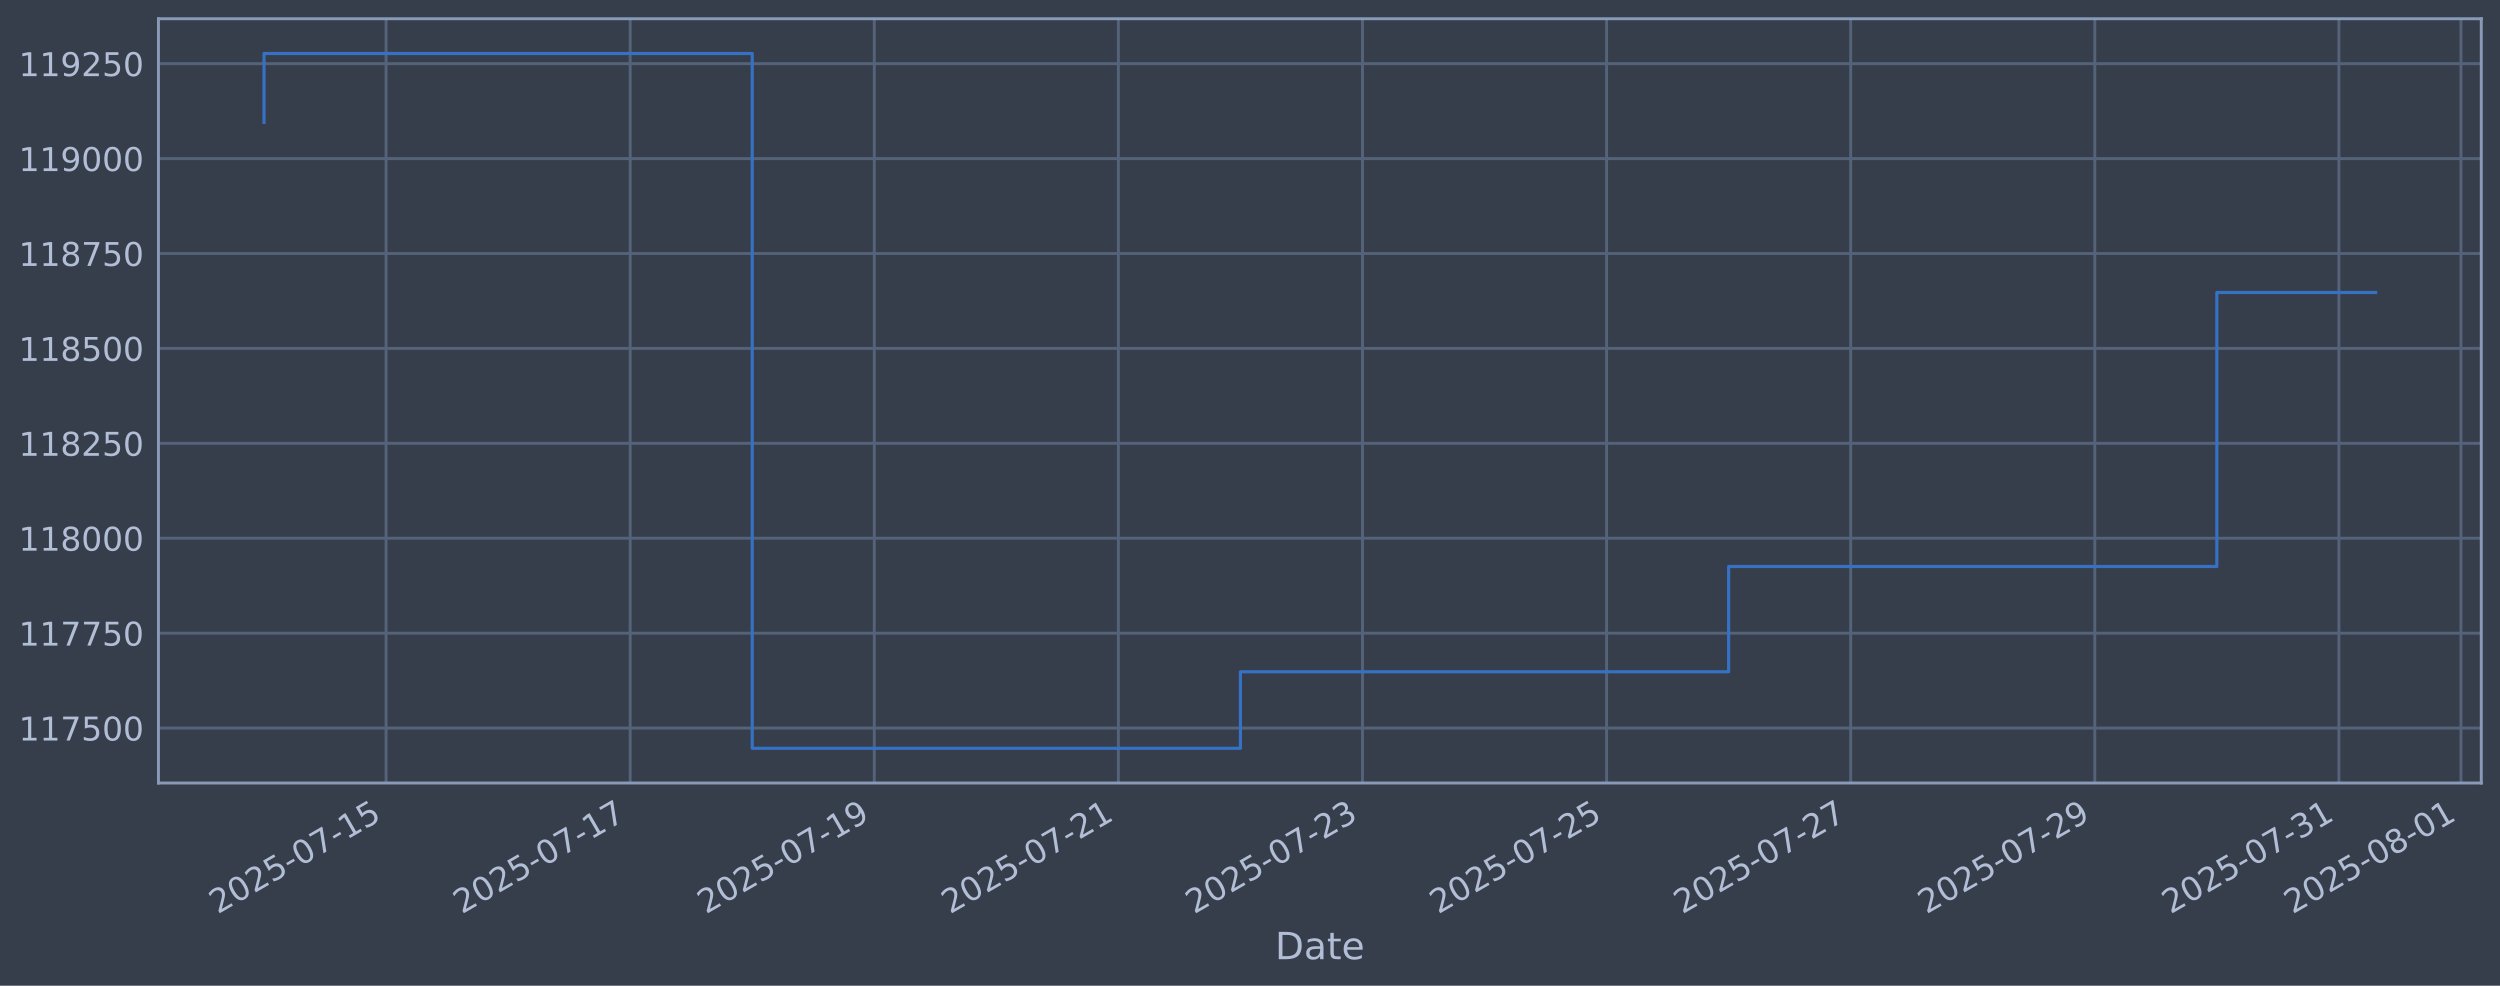
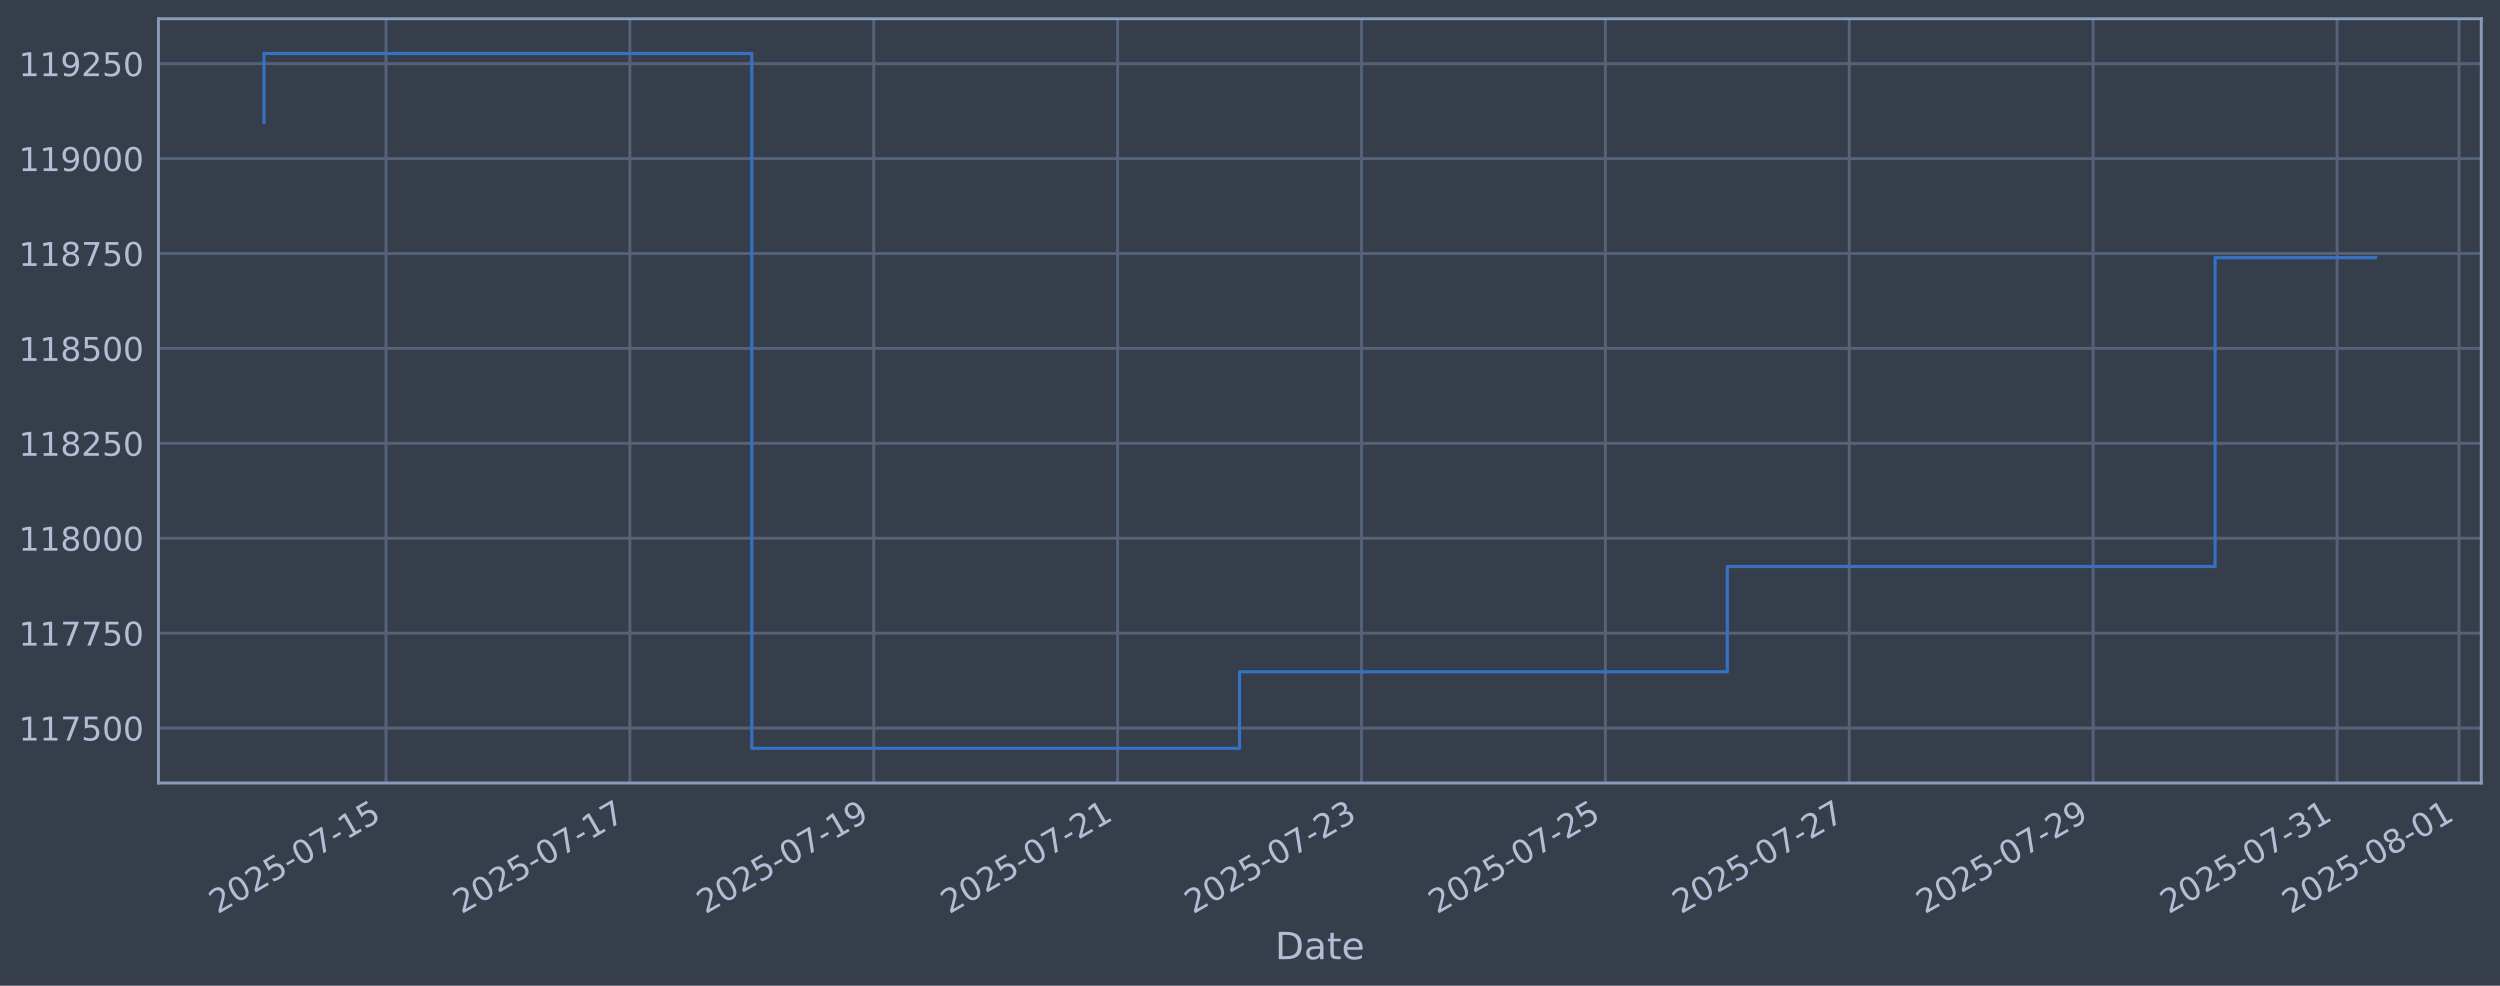
<svg xmlns="http://www.w3.org/2000/svg" xmlns:xlink="http://www.w3.org/1999/xlink" width="960.9pt" height="378.87pt" viewBox="0 0 960.9 378.87" version="1.1">
  <defs>
    <style type="text/css">*{stroke-linejoin: round; stroke-linecap: butt}</style>
  </defs>
  <g id="figure_1">
    <g id="patch_1">
      <path d="M 0 378.87  L 960.9 378.87  L 960.9 0  L 0 0  z " style="fill: #373e4b" />
    </g>
    <g id="axes_1">
      <g id="patch_2">
        <path d="M 60.901 300.96  L 953.701 300.96  L 953.701 7.2  L 60.901 7.2  z " style="fill: #373e4b" />
      </g>
      <g id="matplotlib.axis_1">
        <g id="xtick_1">
          <g id="line2d_1">
-             <path d="M 148.394 300.96  L 148.394 7.2  " clip-path="url(#p6cab755d5f)" style="fill: none; stroke: #546379; stroke-width: 1.12; stroke-linecap: square" />
+             <path d="M 148.352 300.96  L 148.352 7.2  " clip-path="url(#p285c80e8fc)" style="fill: none; stroke: #546379; stroke-width: 1.12; stroke-linecap: square" />
          </g>
          <g id="line2d_2" />
          <g id="text_1">
-             <g style="fill: #b1bed6" transform="translate(83.66822 351.4642) rotate(-30) scale(0.126 -0.126)">
+             <g style="fill: #b1bed6" transform="translate(83.62618 351.4642) rotate(-30) scale(0.126 -0.126)">
              <defs>
                <path id="DejaVuSans-32" d="M 1228 531  L 3431 531  L 3431 0  L 469 0  L 469 531  Q 828 903 1448 1529  Q 2069 2156 2228 2338  Q 2531 2678 2651 2914  Q 2772 3150 2772 3378  Q 2772 3750 2511 3984  Q 2250 4219 1831 4219  Q 1534 4219 1204 4116  Q 875 4013 500 3803  L 500 4441  Q 881 4594 1212 4672  Q 1544 4750 1819 4750  Q 2544 4750 2975 4387  Q 3406 4025 3406 3419  Q 3406 3131 3298 2873  Q 3191 2616 2906 2266  Q 2828 2175 2409 1742  Q 1991 1309 1228 531  z " transform="scale(0.015625)" />
                <path id="DejaVuSans-30" d="M 2034 4250  Q 1547 4250 1301 3770  Q 1056 3291 1056 2328  Q 1056 1369 1301 889  Q 1547 409 2034 409  Q 2525 409 2770 889  Q 3016 1369 3016 2328  Q 3016 3291 2770 3770  Q 2525 4250 2034 4250  z M 2034 4750  Q 2819 4750 3233 4129  Q 3647 3509 3647 2328  Q 3647 1150 3233 529  Q 2819 -91 2034 -91  Q 1250 -91 836 529  Q 422 1150 422 2328  Q 422 3509 836 4129  Q 1250 4750 2034 4750  z " transform="scale(0.015625)" />
                <path id="DejaVuSans-35" d="M 691 4666  L 3169 4666  L 3169 4134  L 1269 4134  L 1269 2991  Q 1406 3038 1543 3061  Q 1681 3084 1819 3084  Q 2600 3084 3056 2656  Q 3513 2228 3513 1497  Q 3513 744 3044 326  Q 2575 -91 1722 -91  Q 1428 -91 1123 -41  Q 819 9 494 109  L 494 744  Q 775 591 1075 516  Q 1375 441 1709 441  Q 2250 441 2565 725  Q 2881 1009 2881 1497  Q 2881 1984 2565 2268  Q 2250 2553 1709 2553  Q 1456 2553 1204 2497  Q 953 2441 691 2322  L 691 4666  z " transform="scale(0.015625)" />
                <path id="DejaVuSans-2d" d="M 313 2009  L 1997 2009  L 1997 1497  L 313 1497  L 313 2009  z " transform="scale(0.015625)" />
                <path id="DejaVuSans-37" d="M 525 4666  L 3525 4666  L 3525 4397  L 1831 0  L 1172 0  L 2766 4134  L 525 4134  L 525 4666  z " transform="scale(0.015625)" />
                <path id="DejaVuSans-31" d="M 794 531  L 1825 531  L 1825 4091  L 703 3866  L 703 4441  L 1819 4666  L 2450 4666  L 2450 531  L 3481 531  L 3481 0  L 794 0  L 794 531  z " transform="scale(0.015625)" />
              </defs>
              <use xlink:href="#DejaVuSans-32" />
              <use xlink:href="#DejaVuSans-30" transform="translate(63.62305 0)" />
              <use xlink:href="#DejaVuSans-32" transform="translate(127.2461 0)" />
              <use xlink:href="#DejaVuSans-35" transform="translate(190.8691 0)" />
              <use xlink:href="#DejaVuSans-2d" transform="translate(254.4922 0)" />
              <use xlink:href="#DejaVuSans-30" transform="translate(290.5762 0)" />
              <use xlink:href="#DejaVuSans-37" transform="translate(354.1992 0)" />
              <use xlink:href="#DejaVuSans-2d" transform="translate(417.8223 0)" />
              <use xlink:href="#DejaVuSans-31" transform="translate(453.9062 0)" />
              <use xlink:href="#DejaVuSans-35" transform="translate(517.5293 0)" />
            </g>
          </g>
        </g>
        <g id="xtick_2">
          <g id="line2d_3">
-             <path d="M 242.217 300.96  L 242.217 7.2  " clip-path="url(#p6cab755d5f)" style="fill: none; stroke: #546379; stroke-width: 1.12; stroke-linecap: square" />
+             <path d="M 242.09 300.96  L 242.09 7.2  " clip-path="url(#p285c80e8fc)" style="fill: none; stroke: #546379; stroke-width: 1.12; stroke-linecap: square" />
          </g>
          <g id="line2d_4" />
          <g id="text_2">
-             <g style="fill: #b1bed6" transform="translate(177.491 351.4642) rotate(-30) scale(0.126 -0.126)">
+             <g style="fill: #b1bed6" transform="translate(177.3649 351.4642) rotate(-30) scale(0.126 -0.126)">
              <use xlink:href="#DejaVuSans-32" />
              <use xlink:href="#DejaVuSans-30" transform="translate(63.62305 0)" />
              <use xlink:href="#DejaVuSans-32" transform="translate(127.2461 0)" />
              <use xlink:href="#DejaVuSans-35" transform="translate(190.8691 0)" />
              <use xlink:href="#DejaVuSans-2d" transform="translate(254.4922 0)" />
              <use xlink:href="#DejaVuSans-30" transform="translate(290.5762 0)" />
              <use xlink:href="#DejaVuSans-37" transform="translate(354.1992 0)" />
              <use xlink:href="#DejaVuSans-2d" transform="translate(417.8223 0)" />
              <use xlink:href="#DejaVuSans-31" transform="translate(453.9062 0)" />
              <use xlink:href="#DejaVuSans-37" transform="translate(517.5293 0)" />
            </g>
          </g>
        </g>
        <g id="xtick_3">
          <g id="line2d_5">
-             <path d="M 336.039 300.96  L 336.039 7.2  " clip-path="url(#p6cab755d5f)" style="fill: none; stroke: #546379; stroke-width: 1.12; stroke-linecap: square" />
+             <path d="M 335.829 300.96  L 335.829 7.2  " clip-path="url(#p285c80e8fc)" style="fill: none; stroke: #546379; stroke-width: 1.12; stroke-linecap: square" />
          </g>
          <g id="line2d_6" />
          <g id="text_3">
-             <g style="fill: #b1bed6" transform="translate(271.3138 351.4642) rotate(-30) scale(0.126 -0.126)">
+             <g style="fill: #b1bed6" transform="translate(271.1037 351.4642) rotate(-30) scale(0.126 -0.126)">
              <defs>
                <path id="DejaVuSans-39" d="M 703 97  L 703 672  Q 941 559 1184 500  Q 1428 441 1663 441  Q 2288 441 2617 861  Q 2947 1281 2994 2138  Q 2813 1869 2534 1725  Q 2256 1581 1919 1581  Q 1219 1581 811 2004  Q 403 2428 403 3163  Q 403 3881 828 4315  Q 1253 4750 1959 4750  Q 2769 4750 3195 4129  Q 3622 3509 3622 2328  Q 3622 1225 3098 567  Q 2575 -91 1691 -91  Q 1453 -91 1209 -44  Q 966 3 703 97  z M 1959 2075  Q 2384 2075 2632 2365  Q 2881 2656 2881 3163  Q 2881 3666 2632 3958  Q 2384 4250 1959 4250  Q 1534 4250 1286 3958  Q 1038 3666 1038 3163  Q 1038 2656 1286 2365  Q 1534 2075 1959 2075  z " transform="scale(0.015625)" />
              </defs>
              <use xlink:href="#DejaVuSans-32" />
              <use xlink:href="#DejaVuSans-30" transform="translate(63.62305 0)" />
              <use xlink:href="#DejaVuSans-32" transform="translate(127.2461 0)" />
              <use xlink:href="#DejaVuSans-35" transform="translate(190.8691 0)" />
              <use xlink:href="#DejaVuSans-2d" transform="translate(254.4922 0)" />
              <use xlink:href="#DejaVuSans-30" transform="translate(290.5762 0)" />
              <use xlink:href="#DejaVuSans-37" transform="translate(354.1992 0)" />
              <use xlink:href="#DejaVuSans-2d" transform="translate(417.8223 0)" />
              <use xlink:href="#DejaVuSans-31" transform="translate(453.9062 0)" />
              <use xlink:href="#DejaVuSans-39" transform="translate(517.5293 0)" />
            </g>
          </g>
        </g>
        <g id="xtick_4">
          <g id="line2d_7">
-             <path d="M 429.862 300.96  L 429.862 7.2  " clip-path="url(#p6cab755d5f)" style="fill: none; stroke: #546379; stroke-width: 1.12; stroke-linecap: square" />
+             <path d="M 429.568 300.96  L 429.568 7.2  " clip-path="url(#p285c80e8fc)" style="fill: none; stroke: #546379; stroke-width: 1.12; stroke-linecap: square" />
          </g>
          <g id="line2d_8" />
          <g id="text_4">
-             <g style="fill: #b1bed6" transform="translate(365.1367 351.4642) rotate(-30) scale(0.126 -0.126)">
+             <g style="fill: #b1bed6" transform="translate(364.8424 351.4642) rotate(-30) scale(0.126 -0.126)">
              <use xlink:href="#DejaVuSans-32" />
              <use xlink:href="#DejaVuSans-30" transform="translate(63.62305 0)" />
              <use xlink:href="#DejaVuSans-32" transform="translate(127.2461 0)" />
              <use xlink:href="#DejaVuSans-35" transform="translate(190.8691 0)" />
              <use xlink:href="#DejaVuSans-2d" transform="translate(254.4922 0)" />
              <use xlink:href="#DejaVuSans-30" transform="translate(290.5762 0)" />
              <use xlink:href="#DejaVuSans-37" transform="translate(354.1992 0)" />
              <use xlink:href="#DejaVuSans-2d" transform="translate(417.8223 0)" />
              <use xlink:href="#DejaVuSans-32" transform="translate(453.9062 0)" />
              <use xlink:href="#DejaVuSans-31" transform="translate(517.5293 0)" />
            </g>
          </g>
        </g>
        <g id="xtick_5">
          <g id="line2d_9">
-             <path d="M 523.685 300.96  L 523.685 7.2  " clip-path="url(#p6cab755d5f)" style="fill: none; stroke: #546379; stroke-width: 1.12; stroke-linecap: square" />
+             <path d="M 523.307 300.96  L 523.307 7.2  " clip-path="url(#p285c80e8fc)" style="fill: none; stroke: #546379; stroke-width: 1.12; stroke-linecap: square" />
          </g>
          <g id="line2d_10" />
          <g id="text_5">
-             <g style="fill: #b1bed6" transform="translate(458.9595 351.4642) rotate(-30) scale(0.126 -0.126)">
+             <g style="fill: #b1bed6" transform="translate(458.5812 351.4642) rotate(-30) scale(0.126 -0.126)">
              <defs>
                <path id="DejaVuSans-33" d="M 2597 2516  Q 3050 2419 3304 2112  Q 3559 1806 3559 1356  Q 3559 666 3084 287  Q 2609 -91 1734 -91  Q 1441 -91 1130 -33  Q 819 25 488 141  L 488 750  Q 750 597 1062 519  Q 1375 441 1716 441  Q 2309 441 2620 675  Q 2931 909 2931 1356  Q 2931 1769 2642 2001  Q 2353 2234 1838 2234  L 1294 2234  L 1294 2753  L 1863 2753  Q 2328 2753 2575 2939  Q 2822 3125 2822 3475  Q 2822 3834 2567 4026  Q 2313 4219 1838 4219  Q 1578 4219 1281 4162  Q 984 4106 628 3988  L 628 4550  Q 988 4650 1302 4700  Q 1616 4750 1894 4750  Q 2613 4750 3031 4423  Q 3450 4097 3450 3541  Q 3450 3153 3228 2886  Q 3006 2619 2597 2516  z " transform="scale(0.015625)" />
              </defs>
              <use xlink:href="#DejaVuSans-32" />
              <use xlink:href="#DejaVuSans-30" transform="translate(63.62305 0)" />
              <use xlink:href="#DejaVuSans-32" transform="translate(127.2461 0)" />
              <use xlink:href="#DejaVuSans-35" transform="translate(190.8691 0)" />
              <use xlink:href="#DejaVuSans-2d" transform="translate(254.4922 0)" />
              <use xlink:href="#DejaVuSans-30" transform="translate(290.5762 0)" />
              <use xlink:href="#DejaVuSans-37" transform="translate(354.1992 0)" />
              <use xlink:href="#DejaVuSans-2d" transform="translate(417.8223 0)" />
              <use xlink:href="#DejaVuSans-32" transform="translate(453.9062 0)" />
              <use xlink:href="#DejaVuSans-33" transform="translate(517.5293 0)" />
            </g>
          </g>
        </g>
        <g id="xtick_6">
          <g id="line2d_11">
-             <path d="M 617.508 300.96  L 617.508 7.2  " clip-path="url(#p6cab755d5f)" style="fill: none; stroke: #546379; stroke-width: 1.12; stroke-linecap: square" />
+             <path d="M 617.045 300.96  L 617.045 7.2  " clip-path="url(#p285c80e8fc)" style="fill: none; stroke: #546379; stroke-width: 1.12; stroke-linecap: square" />
          </g>
          <g id="line2d_12" />
          <g id="text_6">
-             <g style="fill: #b1bed6" transform="translate(552.7823 351.4642) rotate(-30) scale(0.126 -0.126)">
+             <g style="fill: #b1bed6" transform="translate(552.3199 351.4642) rotate(-30) scale(0.126 -0.126)">
              <use xlink:href="#DejaVuSans-32" />
              <use xlink:href="#DejaVuSans-30" transform="translate(63.62305 0)" />
              <use xlink:href="#DejaVuSans-32" transform="translate(127.2461 0)" />
              <use xlink:href="#DejaVuSans-35" transform="translate(190.8691 0)" />
              <use xlink:href="#DejaVuSans-2d" transform="translate(254.4922 0)" />
              <use xlink:href="#DejaVuSans-30" transform="translate(290.5762 0)" />
              <use xlink:href="#DejaVuSans-37" transform="translate(354.1992 0)" />
              <use xlink:href="#DejaVuSans-2d" transform="translate(417.8223 0)" />
              <use xlink:href="#DejaVuSans-32" transform="translate(453.9062 0)" />
              <use xlink:href="#DejaVuSans-35" transform="translate(517.5293 0)" />
            </g>
          </g>
        </g>
        <g id="xtick_7">
          <g id="line2d_13">
-             <path d="M 711.331 300.96  L 711.331 7.2  " clip-path="url(#p6cab755d5f)" style="fill: none; stroke: #546379; stroke-width: 1.12; stroke-linecap: square" />
+             <path d="M 710.784 300.96  L 710.784 7.2  " clip-path="url(#p285c80e8fc)" style="fill: none; stroke: #546379; stroke-width: 1.12; stroke-linecap: square" />
          </g>
          <g id="line2d_14" />
          <g id="text_7">
-             <g style="fill: #b1bed6" transform="translate(646.6051 351.4642) rotate(-30) scale(0.126 -0.126)">
+             <g style="fill: #b1bed6" transform="translate(646.0587 351.4642) rotate(-30) scale(0.126 -0.126)">
              <use xlink:href="#DejaVuSans-32" />
              <use xlink:href="#DejaVuSans-30" transform="translate(63.62305 0)" />
              <use xlink:href="#DejaVuSans-32" transform="translate(127.2461 0)" />
              <use xlink:href="#DejaVuSans-35" transform="translate(190.8691 0)" />
              <use xlink:href="#DejaVuSans-2d" transform="translate(254.4922 0)" />
              <use xlink:href="#DejaVuSans-30" transform="translate(290.5762 0)" />
              <use xlink:href="#DejaVuSans-37" transform="translate(354.1992 0)" />
              <use xlink:href="#DejaVuSans-2d" transform="translate(417.8223 0)" />
              <use xlink:href="#DejaVuSans-32" transform="translate(453.9062 0)" />
              <use xlink:href="#DejaVuSans-37" transform="translate(517.5293 0)" />
            </g>
          </g>
        </g>
        <g id="xtick_8">
          <g id="line2d_15">
-             <path d="M 805.153 300.96  L 805.153 7.2  " clip-path="url(#p6cab755d5f)" style="fill: none; stroke: #546379; stroke-width: 1.12; stroke-linecap: square" />
+             <path d="M 804.523 300.96  L 804.523 7.2  " clip-path="url(#p285c80e8fc)" style="fill: none; stroke: #546379; stroke-width: 1.12; stroke-linecap: square" />
          </g>
          <g id="line2d_16" />
          <g id="text_8">
-             <g style="fill: #b1bed6" transform="translate(740.4279 351.4642) rotate(-30) scale(0.126 -0.126)">
+             <g style="fill: #b1bed6" transform="translate(739.7974 351.4642) rotate(-30) scale(0.126 -0.126)">
              <use xlink:href="#DejaVuSans-32" />
              <use xlink:href="#DejaVuSans-30" transform="translate(63.62305 0)" />
              <use xlink:href="#DejaVuSans-32" transform="translate(127.2461 0)" />
              <use xlink:href="#DejaVuSans-35" transform="translate(190.8691 0)" />
              <use xlink:href="#DejaVuSans-2d" transform="translate(254.4922 0)" />
              <use xlink:href="#DejaVuSans-30" transform="translate(290.5762 0)" />
              <use xlink:href="#DejaVuSans-37" transform="translate(354.1992 0)" />
              <use xlink:href="#DejaVuSans-2d" transform="translate(417.8223 0)" />
              <use xlink:href="#DejaVuSans-32" transform="translate(453.9062 0)" />
              <use xlink:href="#DejaVuSans-39" transform="translate(517.5293 0)" />
            </g>
          </g>
        </g>
        <g id="xtick_9">
          <g id="line2d_17">
-             <path d="M 898.976 300.96  L 898.976 7.2  " clip-path="url(#p6cab755d5f)" style="fill: none; stroke: #546379; stroke-width: 1.12; stroke-linecap: square" />
+             <path d="M 898.262 300.96  L 898.262 7.2  " clip-path="url(#p285c80e8fc)" style="fill: none; stroke: #546379; stroke-width: 1.12; stroke-linecap: square" />
          </g>
          <g id="line2d_18" />
          <g id="text_9">
-             <g style="fill: #b1bed6" transform="translate(834.2507 351.4642) rotate(-30) scale(0.126 -0.126)">
+             <g style="fill: #b1bed6" transform="translate(833.5362 351.4642) rotate(-30) scale(0.126 -0.126)">
              <use xlink:href="#DejaVuSans-32" />
              <use xlink:href="#DejaVuSans-30" transform="translate(63.62305 0)" />
              <use xlink:href="#DejaVuSans-32" transform="translate(127.2461 0)" />
              <use xlink:href="#DejaVuSans-35" transform="translate(190.8691 0)" />
              <use xlink:href="#DejaVuSans-2d" transform="translate(254.4922 0)" />
              <use xlink:href="#DejaVuSans-30" transform="translate(290.5762 0)" />
              <use xlink:href="#DejaVuSans-37" transform="translate(354.1992 0)" />
              <use xlink:href="#DejaVuSans-2d" transform="translate(417.8223 0)" />
              <use xlink:href="#DejaVuSans-33" transform="translate(453.9062 0)" />
              <use xlink:href="#DejaVuSans-31" transform="translate(517.5293 0)" />
            </g>
          </g>
        </g>
        <g id="xtick_10">
          <g id="line2d_19">
-             <path d="M 945.888 300.96  L 945.888 7.2  " clip-path="url(#p6cab755d5f)" style="fill: none; stroke: #546379; stroke-width: 1.12; stroke-linecap: square" />
+             <path d="M 945.131 300.96  L 945.131 7.2  " clip-path="url(#p285c80e8fc)" style="fill: none; stroke: #546379; stroke-width: 1.12; stroke-linecap: square" />
          </g>
          <g id="line2d_20" />
          <g id="text_10">
-             <g style="fill: #b1bed6" transform="translate(881.1621 351.4642) rotate(-30) scale(0.126 -0.126)">
+             <g style="fill: #b1bed6" transform="translate(880.4055 351.4642) rotate(-30) scale(0.126 -0.126)">
              <defs>
                <path id="DejaVuSans-38" d="M 2034 2216  Q 1584 2216 1326 1975  Q 1069 1734 1069 1313  Q 1069 891 1326 650  Q 1584 409 2034 409  Q 2484 409 2743 651  Q 3003 894 3003 1313  Q 3003 1734 2745 1975  Q 2488 2216 2034 2216  z M 1403 2484  Q 997 2584 770 2862  Q 544 3141 544 3541  Q 544 4100 942 4425  Q 1341 4750 2034 4750  Q 2731 4750 3128 4425  Q 3525 4100 3525 3541  Q 3525 3141 3298 2862  Q 3072 2584 2669 2484  Q 3125 2378 3379 2068  Q 3634 1759 3634 1313  Q 3634 634 3220 271  Q 2806 -91 2034 -91  Q 1263 -91 848 271  Q 434 634 434 1313  Q 434 1759 690 2068  Q 947 2378 1403 2484  z M 1172 3481  Q 1172 3119 1398 2916  Q 1625 2713 2034 2713  Q 2441 2713 2670 2916  Q 2900 3119 2900 3481  Q 2900 3844 2670 4047  Q 2441 4250 2034 4250  Q 1625 4250 1398 4047  Q 1172 3844 1172 3481  z " transform="scale(0.015625)" />
              </defs>
              <use xlink:href="#DejaVuSans-32" />
              <use xlink:href="#DejaVuSans-30" transform="translate(63.62305 0)" />
              <use xlink:href="#DejaVuSans-32" transform="translate(127.2461 0)" />
              <use xlink:href="#DejaVuSans-35" transform="translate(190.8691 0)" />
              <use xlink:href="#DejaVuSans-2d" transform="translate(254.4922 0)" />
              <use xlink:href="#DejaVuSans-30" transform="translate(290.5762 0)" />
              <use xlink:href="#DejaVuSans-38" transform="translate(354.1992 0)" />
              <use xlink:href="#DejaVuSans-2d" transform="translate(417.8223 0)" />
              <use xlink:href="#DejaVuSans-30" transform="translate(453.9062 0)" />
              <use xlink:href="#DejaVuSans-31" transform="translate(517.5293 0)" />
            </g>
          </g>
        </g>
        <g id="text_11">
          <g style="fill: #b1bed6" transform="translate(490.0914 368.6753) scale(0.144 -0.144)">
            <defs>
              <path id="DejaVuSans-44" d="M 1259 4147  L 1259 519  L 2022 519  Q 2988 519 3436 956  Q 3884 1394 3884 2338  Q 3884 3275 3436 3711  Q 2988 4147 2022 4147  L 1259 4147  z M 628 4666  L 1925 4666  Q 3281 4666 3915 4102  Q 4550 3538 4550 2338  Q 4550 1131 3912 565  Q 3275 0 1925 0  L 628 0  L 628 4666  z " transform="scale(0.015625)" />
              <path id="DejaVuSans-61" d="M 2194 1759  Q 1497 1759 1228 1600  Q 959 1441 959 1056  Q 959 750 1161 570  Q 1363 391 1709 391  Q 2188 391 2477 730  Q 2766 1069 2766 1631  L 2766 1759  L 2194 1759  z M 3341 1997  L 3341 0  L 2766 0  L 2766 531  Q 2569 213 2275 61  Q 1981 -91 1556 -91  Q 1019 -91 701 211  Q 384 513 384 1019  Q 384 1609 779 1909  Q 1175 2209 1959 2209  L 2766 2209  L 2766 2266  Q 2766 2663 2505 2880  Q 2244 3097 1772 3097  Q 1472 3097 1187 3025  Q 903 2953 641 2809  L 641 3341  Q 956 3463 1253 3523  Q 1550 3584 1831 3584  Q 2591 3584 2966 3190  Q 3341 2797 3341 1997  z " transform="scale(0.015625)" />
              <path id="DejaVuSans-74" d="M 1172 4494  L 1172 3500  L 2356 3500  L 2356 3053  L 1172 3053  L 1172 1153  Q 1172 725 1289 603  Q 1406 481 1766 481  L 2356 481  L 2356 0  L 1766 0  Q 1100 0 847 248  Q 594 497 594 1153  L 594 3053  L 172 3053  L 172 3500  L 594 3500  L 594 4494  L 1172 4494  z " transform="scale(0.015625)" />
              <path id="DejaVuSans-65" d="M 3597 1894  L 3597 1613  L 953 1613  Q 991 1019 1311 708  Q 1631 397 2203 397  Q 2534 397 2845 478  Q 3156 559 3463 722  L 3463 178  Q 3153 47 2828 -22  Q 2503 -91 2169 -91  Q 1331 -91 842 396  Q 353 884 353 1716  Q 353 2575 817 3079  Q 1281 3584 2069 3584  Q 2775 3584 3186 3129  Q 3597 2675 3597 1894  z M 3022 2063  Q 3016 2534 2758 2815  Q 2500 3097 2075 3097  Q 1594 3097 1305 2825  Q 1016 2553 972 2059  L 3022 2063  z " transform="scale(0.015625)" />
            </defs>
            <use xlink:href="#DejaVuSans-44" />
            <use xlink:href="#DejaVuSans-61" transform="translate(77.00195 0)" />
            <use xlink:href="#DejaVuSans-74" transform="translate(138.2812 0)" />
            <use xlink:href="#DejaVuSans-65" transform="translate(177.4902 0)" />
          </g>
        </g>
      </g>
      <g id="matplotlib.axis_2">
        <g id="ytick_1">
          <g id="line2d_21">
-             <path d="M 60.901 279.843  L 953.701 279.843  " clip-path="url(#p6cab755d5f)" style="fill: none; stroke: #546379; stroke-width: 1.12; stroke-linecap: square" />
+             <path d="M 60.901 279.843  L 953.701 279.843  " clip-path="url(#p285c80e8fc)" style="fill: none; stroke: #546379; stroke-width: 1.12; stroke-linecap: square" />
          </g>
          <g id="line2d_22" />
          <g id="text_12">
            <g style="fill: #b1bed6" transform="translate(7.2 284.6295) scale(0.126 -0.126)">
              <use xlink:href="#DejaVuSans-31" />
              <use xlink:href="#DejaVuSans-31" transform="translate(63.62305 0)" />
              <use xlink:href="#DejaVuSans-37" transform="translate(127.2461 0)" />
              <use xlink:href="#DejaVuSans-35" transform="translate(190.8691 0)" />
              <use xlink:href="#DejaVuSans-30" transform="translate(254.4922 0)" />
              <use xlink:href="#DejaVuSans-30" transform="translate(318.1152 0)" />
            </g>
          </g>
        </g>
        <g id="ytick_2">
          <g id="line2d_23">
-             <path d="M 60.901 243.361  L 953.701 243.361  " clip-path="url(#p6cab755d5f)" style="fill: none; stroke: #546379; stroke-width: 1.12; stroke-linecap: square" />
+             <path d="M 60.901 243.361  L 953.701 243.361  " clip-path="url(#p285c80e8fc)" style="fill: none; stroke: #546379; stroke-width: 1.12; stroke-linecap: square" />
          </g>
          <g id="line2d_24" />
          <g id="text_13">
            <g style="fill: #b1bed6" transform="translate(7.2 248.1479) scale(0.126 -0.126)">
              <use xlink:href="#DejaVuSans-31" />
              <use xlink:href="#DejaVuSans-31" transform="translate(63.62305 0)" />
              <use xlink:href="#DejaVuSans-37" transform="translate(127.2461 0)" />
              <use xlink:href="#DejaVuSans-37" transform="translate(190.8691 0)" />
              <use xlink:href="#DejaVuSans-35" transform="translate(254.4922 0)" />
              <use xlink:href="#DejaVuSans-30" transform="translate(318.1152 0)" />
            </g>
          </g>
        </g>
        <g id="ytick_3">
          <g id="line2d_25">
-             <path d="M 60.901 206.879  L 953.701 206.879  " clip-path="url(#p6cab755d5f)" style="fill: none; stroke: #546379; stroke-width: 1.12; stroke-linecap: square" />
+             <path d="M 60.901 206.879  L 953.701 206.879  " clip-path="url(#p285c80e8fc)" style="fill: none; stroke: #546379; stroke-width: 1.12; stroke-linecap: square" />
          </g>
          <g id="line2d_26" />
          <g id="text_14">
            <g style="fill: #b1bed6" transform="translate(7.2 211.6662) scale(0.126 -0.126)">
              <use xlink:href="#DejaVuSans-31" />
              <use xlink:href="#DejaVuSans-31" transform="translate(63.62305 0)" />
              <use xlink:href="#DejaVuSans-38" transform="translate(127.2461 0)" />
              <use xlink:href="#DejaVuSans-30" transform="translate(190.8691 0)" />
              <use xlink:href="#DejaVuSans-30" transform="translate(254.4922 0)" />
              <use xlink:href="#DejaVuSans-30" transform="translate(318.1152 0)" />
            </g>
          </g>
        </g>
        <g id="ytick_4">
          <g id="line2d_27">
-             <path d="M 60.901 170.398  L 953.701 170.398  " clip-path="url(#p6cab755d5f)" style="fill: none; stroke: #546379; stroke-width: 1.12; stroke-linecap: square" />
+             <path d="M 60.901 170.398  L 953.701 170.398  " clip-path="url(#p285c80e8fc)" style="fill: none; stroke: #546379; stroke-width: 1.12; stroke-linecap: square" />
          </g>
          <g id="line2d_28" />
          <g id="text_15">
            <g style="fill: #b1bed6" transform="translate(7.2 175.1845) scale(0.126 -0.126)">
              <use xlink:href="#DejaVuSans-31" />
              <use xlink:href="#DejaVuSans-31" transform="translate(63.62305 0)" />
              <use xlink:href="#DejaVuSans-38" transform="translate(127.2461 0)" />
              <use xlink:href="#DejaVuSans-32" transform="translate(190.8691 0)" />
              <use xlink:href="#DejaVuSans-35" transform="translate(254.4922 0)" />
              <use xlink:href="#DejaVuSans-30" transform="translate(318.1152 0)" />
            </g>
          </g>
        </g>
        <g id="ytick_5">
          <g id="line2d_29">
-             <path d="M 60.901 133.916  L 953.701 133.916  " clip-path="url(#p6cab755d5f)" style="fill: none; stroke: #546379; stroke-width: 1.12; stroke-linecap: square" />
+             <path d="M 60.901 133.916  L 953.701 133.916  " clip-path="url(#p285c80e8fc)" style="fill: none; stroke: #546379; stroke-width: 1.12; stroke-linecap: square" />
          </g>
          <g id="line2d_30" />
          <g id="text_16">
            <g style="fill: #b1bed6" transform="translate(7.2 138.7029) scale(0.126 -0.126)">
              <use xlink:href="#DejaVuSans-31" />
              <use xlink:href="#DejaVuSans-31" transform="translate(63.62305 0)" />
              <use xlink:href="#DejaVuSans-38" transform="translate(127.2461 0)" />
              <use xlink:href="#DejaVuSans-35" transform="translate(190.8691 0)" />
              <use xlink:href="#DejaVuSans-30" transform="translate(254.4922 0)" />
              <use xlink:href="#DejaVuSans-30" transform="translate(318.1152 0)" />
            </g>
          </g>
        </g>
        <g id="ytick_6">
          <g id="line2d_31">
-             <path d="M 60.901 97.434  L 953.701 97.434  " clip-path="url(#p6cab755d5f)" style="fill: none; stroke: #546379; stroke-width: 1.12; stroke-linecap: square" />
+             <path d="M 60.901 97.434  L 953.701 97.434  " clip-path="url(#p285c80e8fc)" style="fill: none; stroke: #546379; stroke-width: 1.12; stroke-linecap: square" />
          </g>
          <g id="line2d_32" />
          <g id="text_17">
            <g style="fill: #b1bed6" transform="translate(7.2 102.2212) scale(0.126 -0.126)">
              <use xlink:href="#DejaVuSans-31" />
              <use xlink:href="#DejaVuSans-31" transform="translate(63.62305 0)" />
              <use xlink:href="#DejaVuSans-38" transform="translate(127.2461 0)" />
              <use xlink:href="#DejaVuSans-37" transform="translate(190.8691 0)" />
              <use xlink:href="#DejaVuSans-35" transform="translate(254.4922 0)" />
              <use xlink:href="#DejaVuSans-30" transform="translate(318.1152 0)" />
            </g>
          </g>
        </g>
        <g id="ytick_7">
          <g id="line2d_33">
-             <path d="M 60.901 60.953  L 953.701 60.953  " clip-path="url(#p6cab755d5f)" style="fill: none; stroke: #546379; stroke-width: 1.12; stroke-linecap: square" />
+             <path d="M 60.901 60.953  L 953.701 60.953  " clip-path="url(#p285c80e8fc)" style="fill: none; stroke: #546379; stroke-width: 1.12; stroke-linecap: square" />
          </g>
          <g id="line2d_34" />
          <g id="text_18">
            <g style="fill: #b1bed6" transform="translate(7.2 65.73954) scale(0.126 -0.126)">
              <use xlink:href="#DejaVuSans-31" />
              <use xlink:href="#DejaVuSans-31" transform="translate(63.62305 0)" />
              <use xlink:href="#DejaVuSans-39" transform="translate(127.2461 0)" />
              <use xlink:href="#DejaVuSans-30" transform="translate(190.8691 0)" />
              <use xlink:href="#DejaVuSans-30" transform="translate(254.4922 0)" />
              <use xlink:href="#DejaVuSans-30" transform="translate(318.1152 0)" />
            </g>
          </g>
        </g>
        <g id="ytick_8">
          <g id="line2d_35">
-             <path d="M 60.901 24.471  L 953.701 24.471  " clip-path="url(#p6cab755d5f)" style="fill: none; stroke: #546379; stroke-width: 1.12; stroke-linecap: square" />
+             <path d="M 60.901 24.471  L 953.701 24.471  " clip-path="url(#p285c80e8fc)" style="fill: none; stroke: #546379; stroke-width: 1.12; stroke-linecap: square" />
          </g>
          <g id="line2d_36" />
          <g id="text_19">
            <g style="fill: #b1bed6" transform="translate(7.2 29.25787) scale(0.126 -0.126)">
              <use xlink:href="#DejaVuSans-31" />
              <use xlink:href="#DejaVuSans-31" transform="translate(63.62305 0)" />
              <use xlink:href="#DejaVuSans-39" transform="translate(127.2461 0)" />
              <use xlink:href="#DejaVuSans-32" transform="translate(190.8691 0)" />
              <use xlink:href="#DejaVuSans-35" transform="translate(254.4922 0)" />
              <use xlink:href="#DejaVuSans-30" transform="translate(318.1152 0)" />
            </g>
          </g>
        </g>
      </g>
      <g id="line2d_37">
-         <path d="M 101.482 47.033  L 101.482 20.553  L 289.128 20.553  L 289.128 287.607  L 476.774 287.607  L 476.774 258.197  L 664.419 258.197  L 664.419 217.743  L 852.065 217.743  L 852.065 112.425  L 913.119 112.425  " clip-path="url(#p6cab755d5f)" style="fill: none; stroke: #3572c6; stroke-width: 1.2; stroke-linecap: square" />
+         <path d="M 101.482 47.033  L 101.482 20.553  L 288.96 20.553  L 288.96 287.607  L 476.437 287.607  L 476.437 258.197  L 663.915 258.197  L 663.915 217.743  L 851.392 217.743  L 851.392 99.035  L 913.119 99.035  " clip-path="url(#p285c80e8fc)" style="fill: none; stroke: #3572c6; stroke-width: 1.2; stroke-linecap: square" />
      </g>
      <g id="patch_3">
        <path d="M 60.901 300.96  L 60.901 7.2  " style="fill: none; stroke: #899ab8; stroke-width: 1.12; stroke-linejoin: miter; stroke-linecap: square" />
      </g>
      <g id="patch_4">
        <path d="M 953.701 300.96  L 953.701 7.2  " style="fill: none; stroke: #899ab8; stroke-width: 1.12; stroke-linejoin: miter; stroke-linecap: square" />
      </g>
      <g id="patch_5">
        <path d="M 60.901 300.96  L 953.701 300.96  " style="fill: none; stroke: #899ab8; stroke-width: 1.12; stroke-linejoin: miter; stroke-linecap: square" />
      </g>
      <g id="patch_6">
        <path d="M 60.901 7.2  L 953.701 7.2  " style="fill: none; stroke: #899ab8; stroke-width: 1.12; stroke-linejoin: miter; stroke-linecap: square" />
      </g>
    </g>
  </g>
  <defs>
-     <clipPath id="p6cab755d5f">
+     <clipPath id="p285c80e8fc">
      <rect x="60.901" y="7.2" width="892.8" height="293.76" />
    </clipPath>
  </defs>
</svg>
